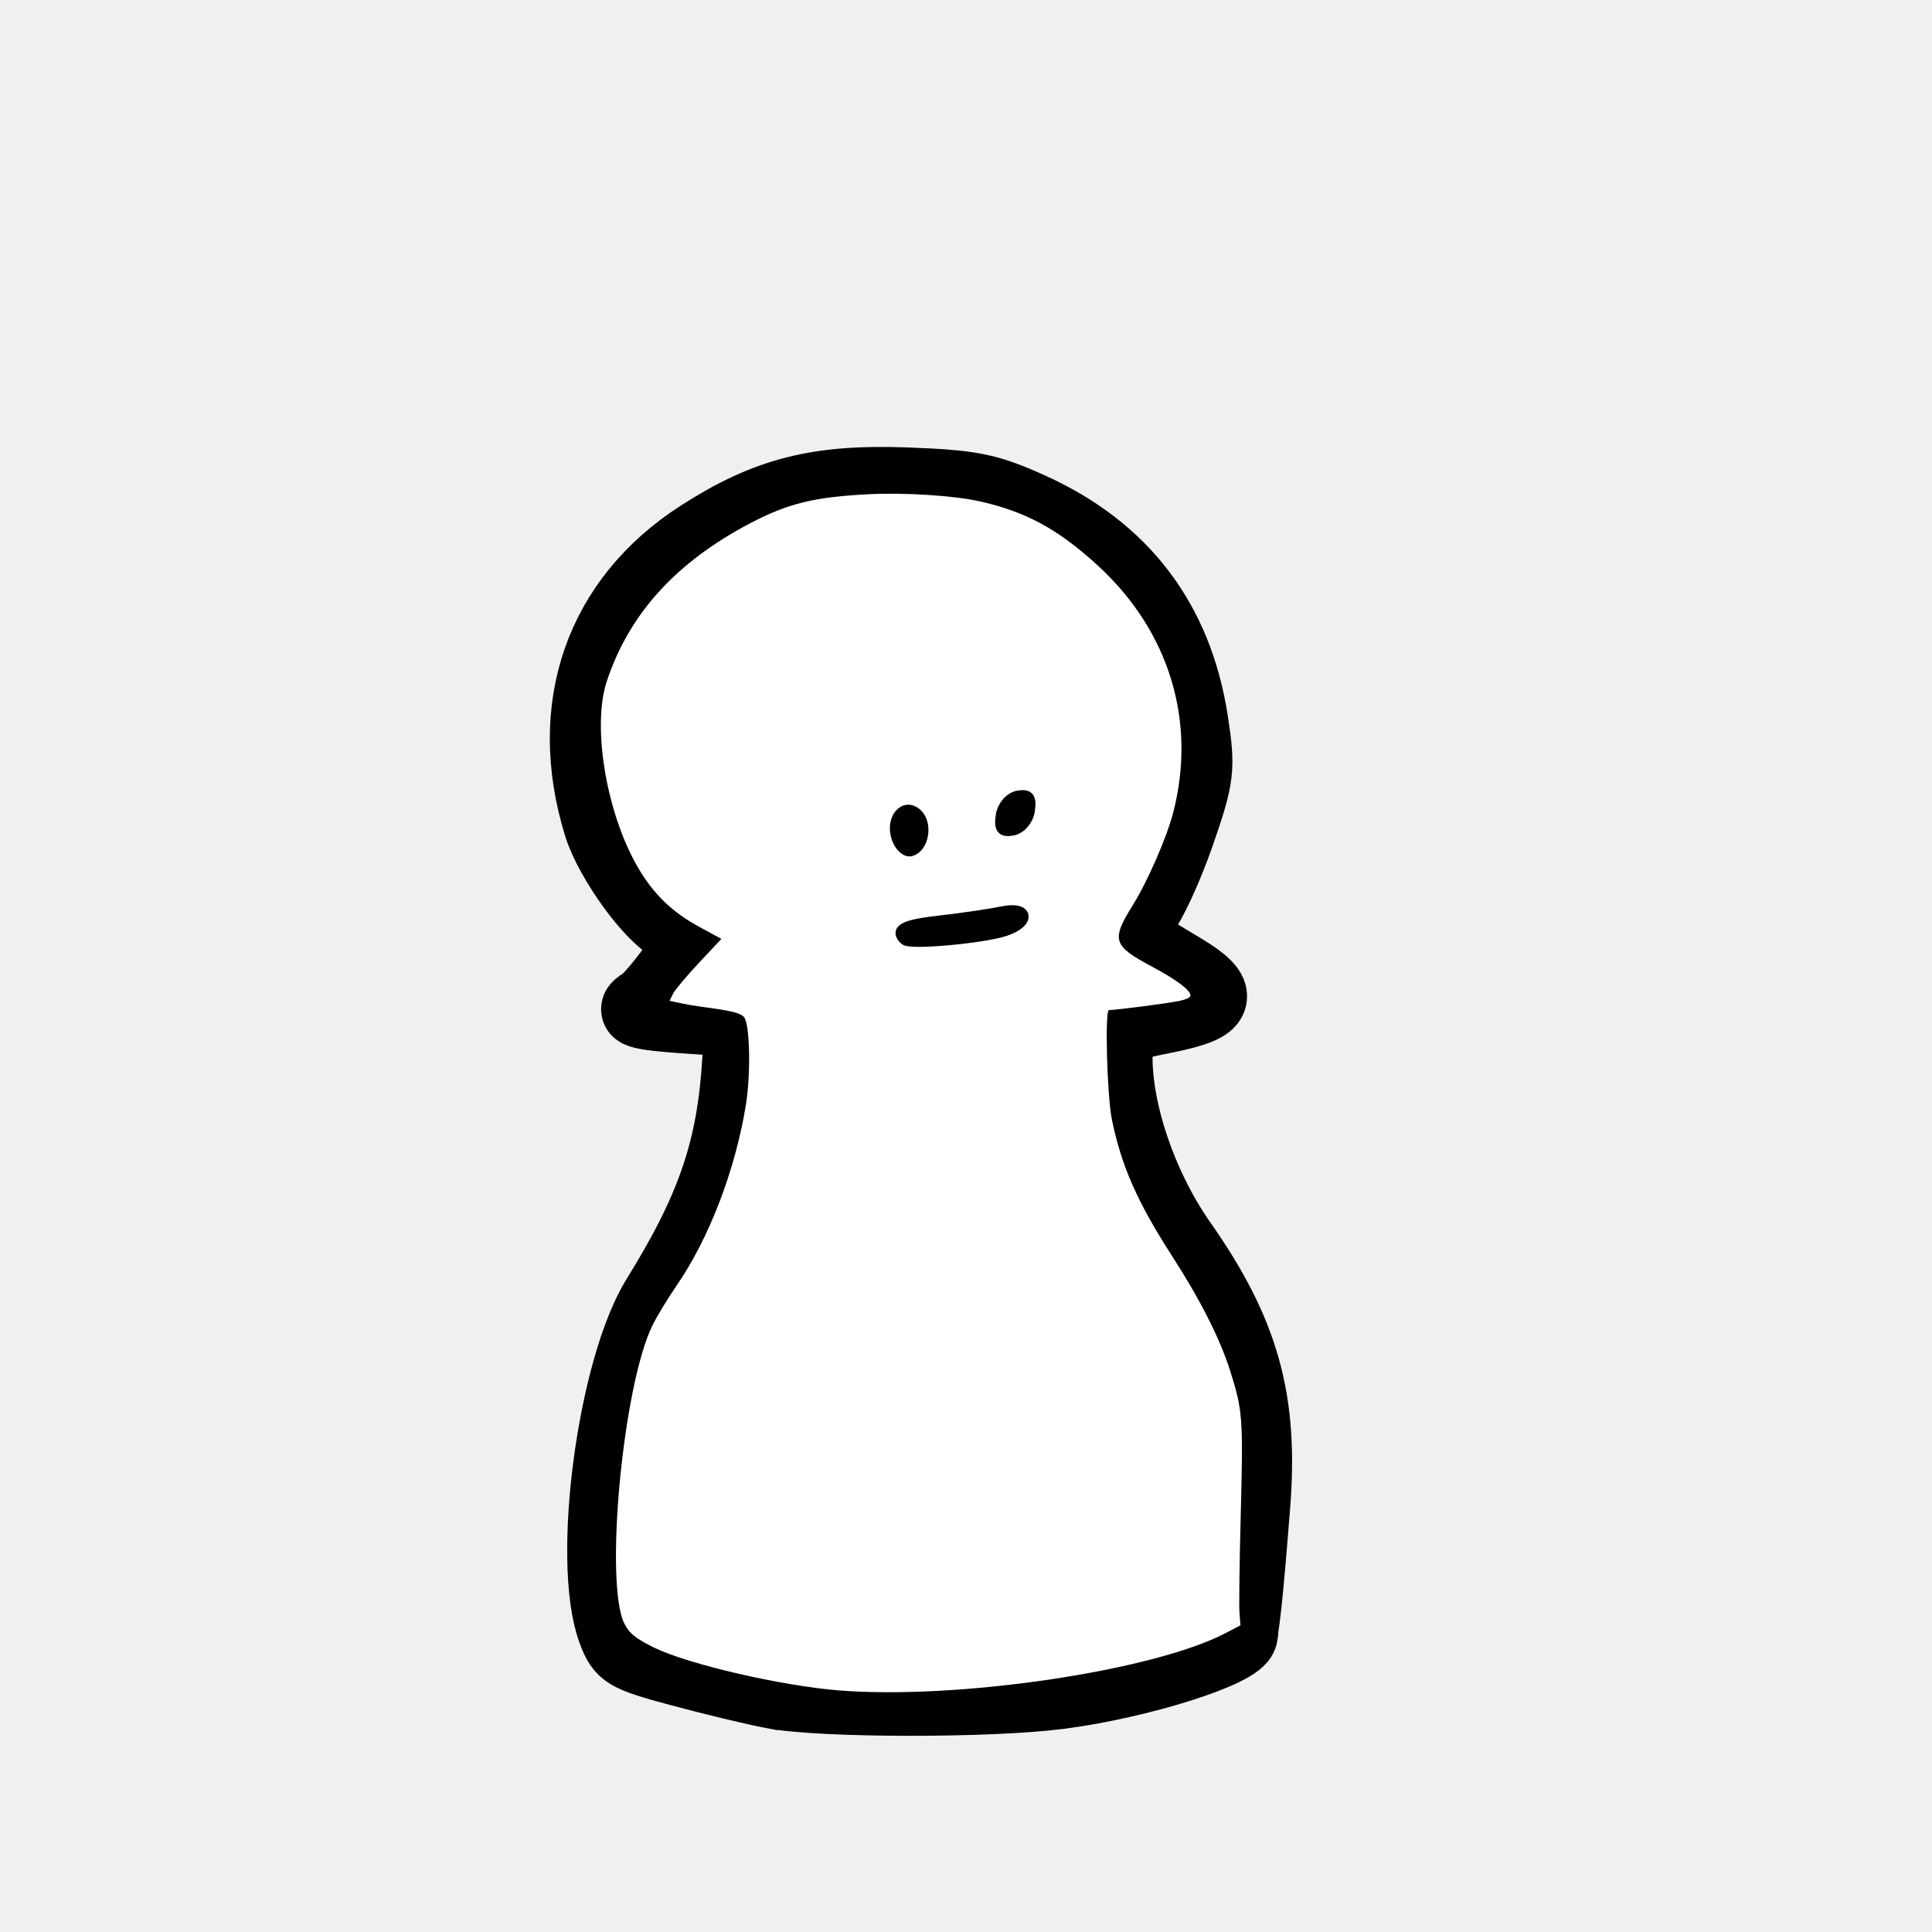
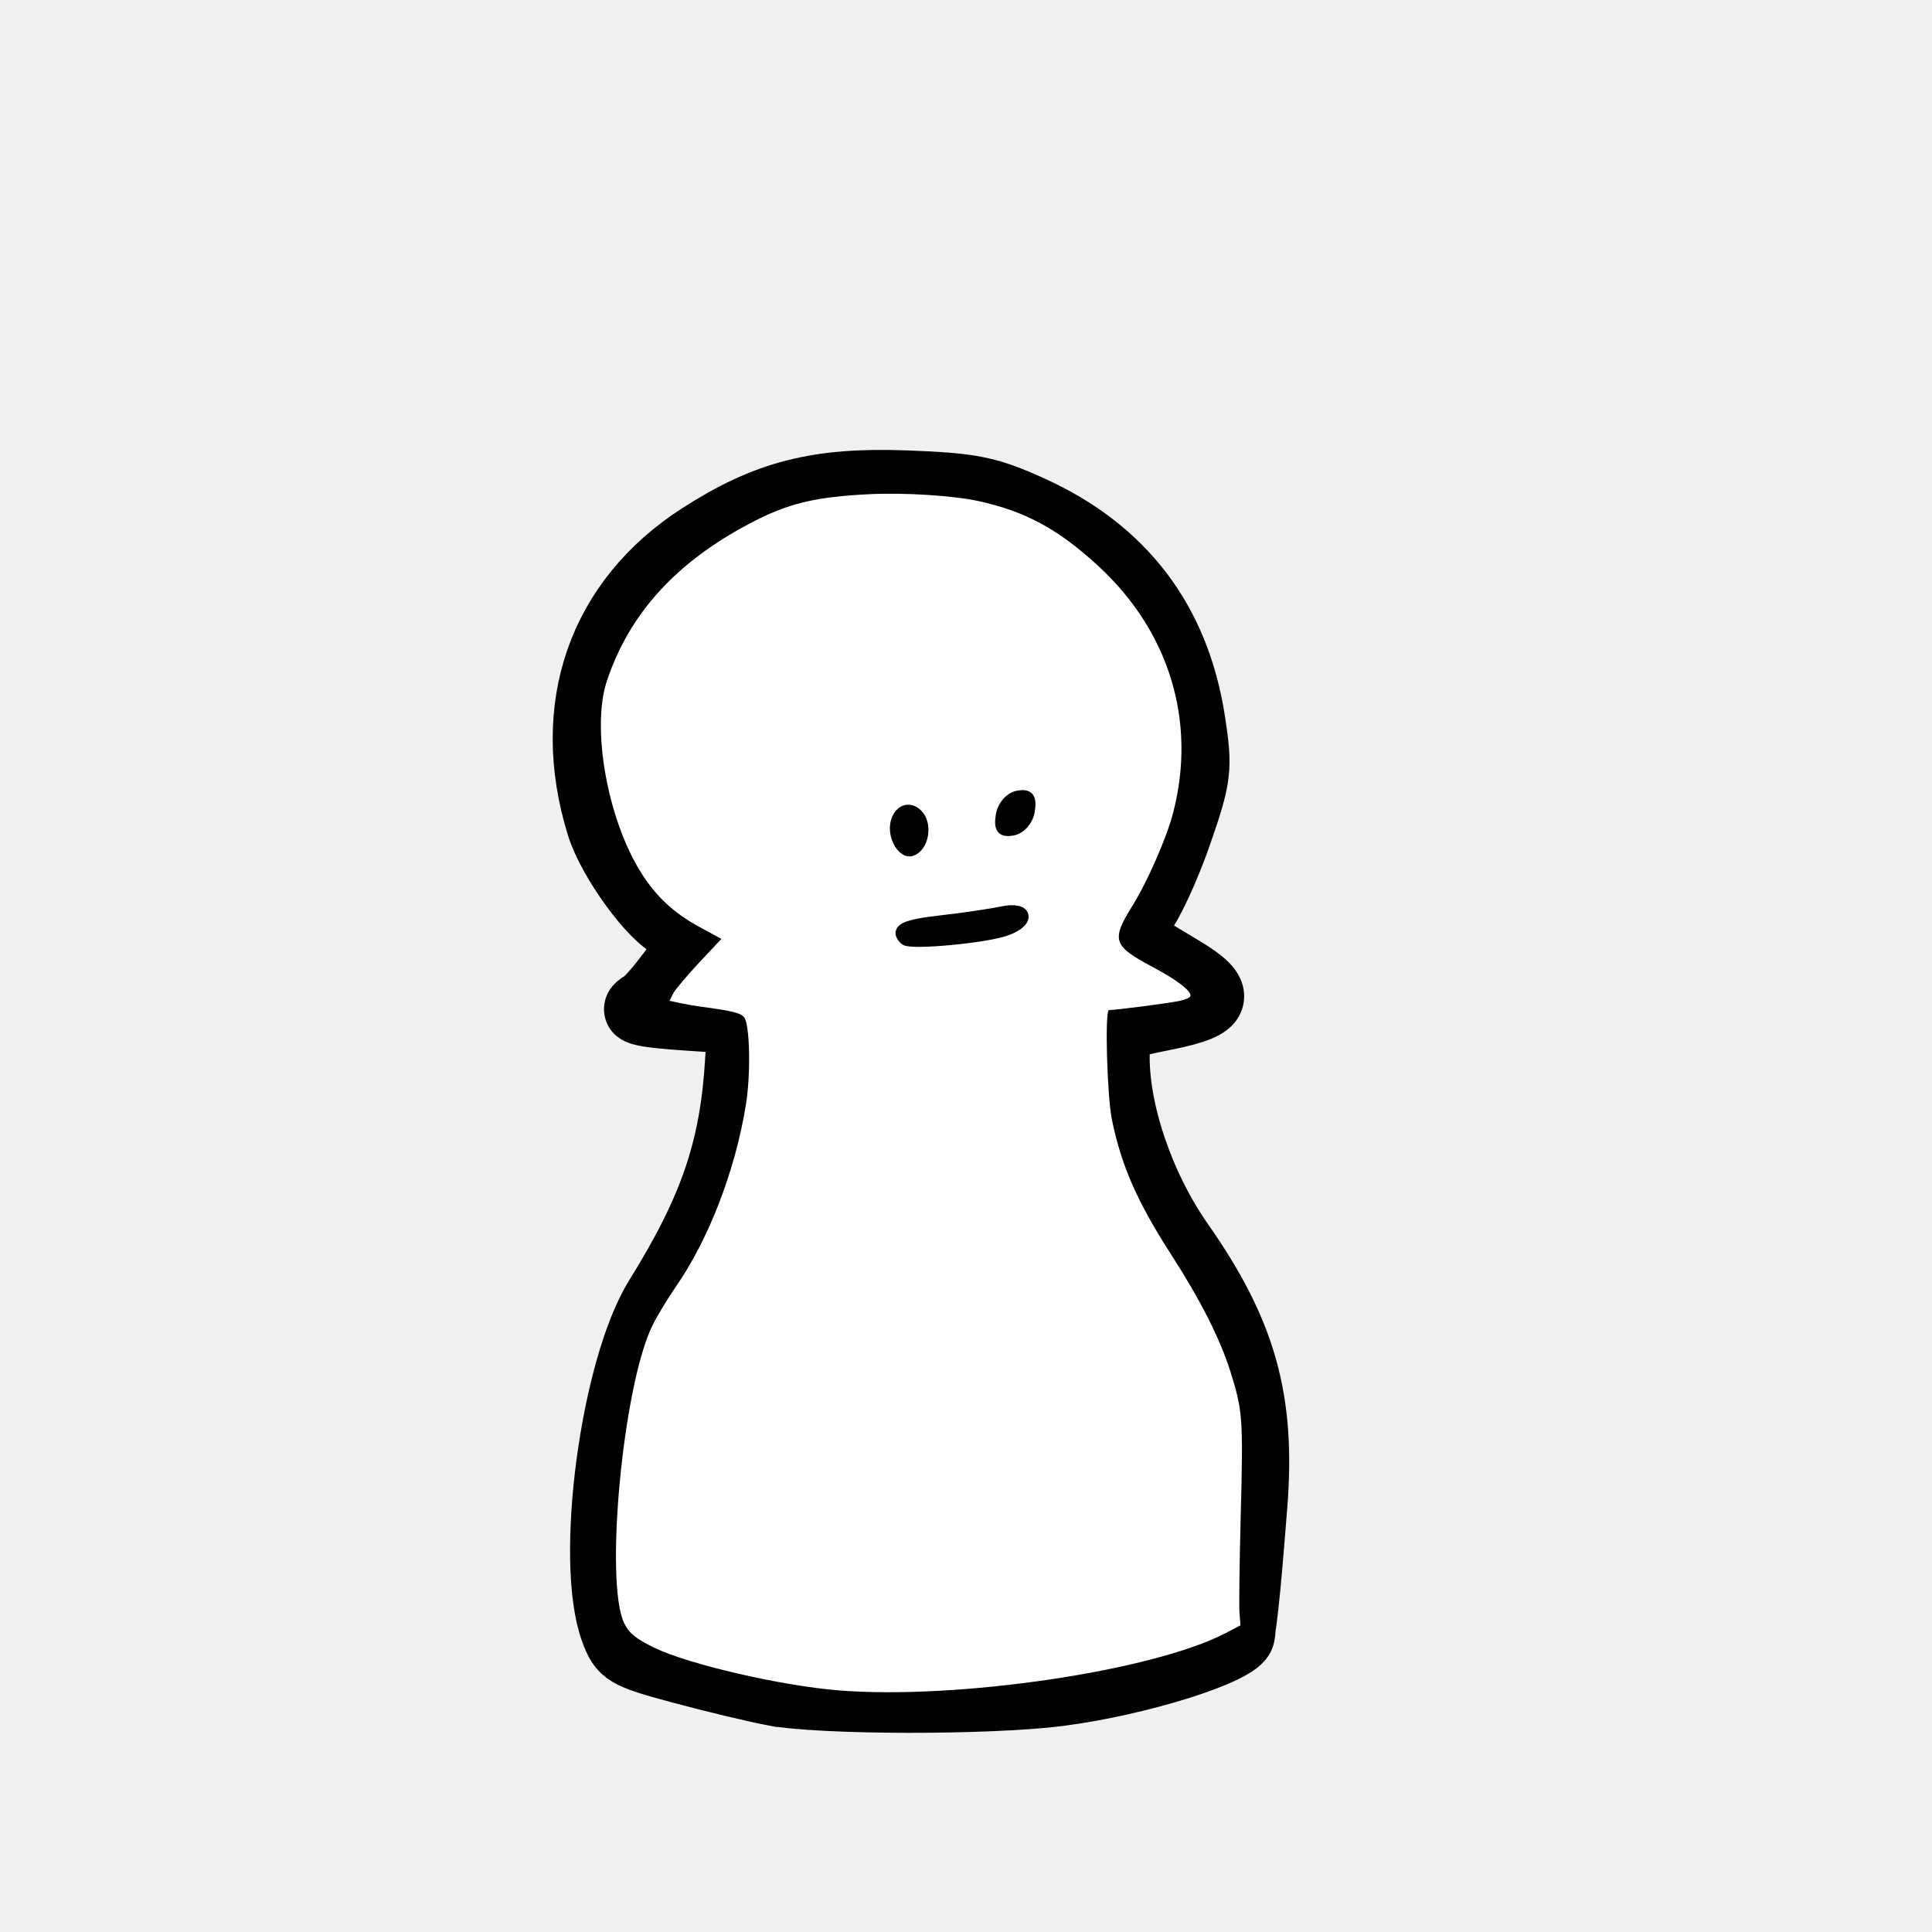
<svg xmlns="http://www.w3.org/2000/svg" width="400" height="400">
-   <path d="M153.71 357.852c-4.7-.86-15.17-3.28-23.265-5.378-13.736-3.56-14.869-4.213-16.99-9.803-6.342-16.717.018-62.736 11.026-79.78 13.733-21.265 18.818-35.649 20.119-56.911l.563-9.205-12.345-.788c-13.012-.83-15.542-1.595-11.93-3.606 2.527-1.408 11.93-13.52 11.93-15.369 0-.676-1.923-1.99-4.274-2.918-5.275-2.086-15.817-16.014-18.534-24.488-9.07-28.29.224-53.911 25.166-69.373 16.691-10.347 29.61-13.526 51.772-12.737 16.533.589 20.591 1.373 31.338 6.055 23.16 10.091 36.667 27.15 40.52 51.177 1.822 11.352 1.583 13.26-3.376 26.996-2.935 8.13-7.106 16.806-9.268 19.283-4.432 5.077-5 4.342 10.097 13.08 10.716 6.201 9.721 9-4.157 11.697-11.864 2.304-11.976 2.38-12.142 8.296-.387 13.721 6.026 32.068 15.99 45.752 15.685 21.54 20.406 37.791 18.305 63.028-.737 8.867-2.489 30.827-3.428 30.827-.98 0-.806-22.542-.104-33.102 1.071-16.105.694-19.993-3.029-31.23-2.547-7.689-8-17.978-13.6-25.668-11.592-15.915-16.815-30.514-16.815-47V194.27l9.754-1.04c5.365-.573 10.151-1.399 10.636-1.836 1.715-1.545-1.744-4.535-9.216-7.97-9.728-4.471-10.5-6.676-4.926-14.075 2.512-3.335 6.522-11.542 8.911-18.238 8.167-22.882 1.841-46.66-16.906-63.55-14.47-13.037-27.367-17.545-50.484-17.646-20.794-.09-29.422 2.058-44.363 11.047-13.537 8.145-23.274 19.395-27.954 32.297-2.938 8.1-3.096 11.023-1.225 22.592 3.12 19.287 11.422 32.722 23.807 38.526l5.343 2.505-6.916 6.897c-3.803 3.793-6.386 7.374-5.738 7.957.647.583 5.2 1.477 10.119 1.987 8.935.925 8.942.932 9.516 8.017 1.429 17.652-7.541 45.193-19.64 60.301-2.55 3.184-5.523 8.574-6.606 11.979-4.245 13.334-7.864 40.937-7.077 53.968.738 12.207 1.324 13.916 5.905 17.206 6.285 4.516 32.786 10.93 50.477 12.219 28.866 2.101 79.038-4.866 94.74-13.157 5.851-3.088 6.271-3.112 5.699-.321-.803 3.912-25.633 11.493-45.864 14.004-17.585 2.181-59.442 2.13-71.56-.088z" transform="matrix(.83059 0 0 .8634 32.307 41.652)" stroke="#000" stroke-width="16.903" />
+   <path d="M153.71 357.852c-4.7-.86-15.17-3.28-23.265-5.378-13.736-3.56-14.869-4.213-16.99-9.803-6.342-16.717.018-62.736 11.026-79.78 13.733-21.265 18.818-35.649 20.119-56.911l.563-9.205-12.345-.788c-13.012-.83-15.542-1.595-11.93-3.606 2.527-1.408 11.93-13.52 11.93-15.369 0-.676-1.923-1.99-4.274-2.918-5.275-2.086-15.817-16.014-18.534-24.488-9.07-28.29.224-53.911 25.166-69.373 16.691-10.347 29.61-13.526 51.772-12.737 16.533.589 20.591 1.373 31.338 6.055 23.16 10.091 36.667 27.15 40.52 51.177 1.822 11.352 1.583 13.26-3.376 26.996-2.935 8.13-7.106 16.806-9.268 19.283-4.432 5.077-5 4.342 10.097 13.08 10.716 6.201 9.721 9-4.157 11.697-11.864 2.304-11.976 2.38-12.142 8.296-.387 13.721 6.026 32.068 15.99 45.752 15.685 21.54 20.406 37.791 18.305 63.028-.737 8.867-2.489 30.827-3.428 30.827-.98 0-.806-22.542-.104-33.102 1.071-16.105.694-19.993-3.029-31.23-2.547-7.689-8-17.978-13.6-25.668-11.592-15.915-16.815-30.514-16.815-47V194.27l9.754-1.04c5.365-.573 10.151-1.399 10.636-1.836 1.715-1.545-1.744-4.535-9.216-7.97-9.728-4.471-10.5-6.676-4.926-14.075 2.512-3.335 6.522-11.542 8.911-18.238 8.167-22.882 1.841-46.66-16.906-63.55-14.47-13.037-27.367-17.545-50.484-17.646-20.794-.09-29.422 2.058-44.363 11.047-13.537 8.145-23.274 19.395-27.954 32.297-2.938 8.1-3.096 11.023-1.225 22.592 3.12 19.287 11.422 32.722 23.807 38.526l5.343 2.505-6.916 6.897c-3.803 3.793-6.386 7.374-5.738 7.957.647.583 5.2 1.477 10.119 1.987 8.935.925 8.942.932 9.516 8.017 1.429 17.652-7.541 45.193-19.64 60.301-2.55 3.184-5.523 8.574-6.606 11.979-4.245 13.334-7.864 40.937-7.077 53.968.738 12.207 1.324 13.916 5.905 17.206 6.285 4.516 32.786 10.93 50.477 12.219 28.866 2.101 79.038-4.866 94.74-13.157 5.851-3.088 6.271-3.112 5.699-.321-.803 3.912-25.633 11.493-45.864 14.004-17.585 2.181-59.442 2.13-71.56-.088z" transform="matrix(.83059 0 0 .8634 32.307 41.652)" stroke="#000" stroke-width="15.469" />
  <path d="M173.6 349.974c-11.858-.958-30.95-5.369-38.033-8.787-3.885-1.875-5.31-3.02-6.319-5.077-4.126-8.408-.29-49.133 5.807-61.643.932-1.911 3.137-5.56 4.9-8.11 6.835-9.876 12.299-24.099 14.49-37.719 1.027-6.388.8-16.673-.399-18.05-.776-.892-2.575-1.327-8.977-2.17a62.999 62.999 0 01-4.34-.756l-2.11-.462.72-1.449c.397-.796 2.814-3.679 5.371-6.405l4.65-4.956-4.558-2.478c-5.35-2.909-9.053-6.374-12.171-11.392-6.897-11.097-10.21-29.824-6.99-39.513 4.62-13.903 14.28-24.558 29.575-32.62 7.893-4.16 13.431-5.514 24.848-6.074 7.093-.349 17.207.284 22.387 1.401 9.764 2.105 16.672 5.838 24.967 13.494 14.707 13.573 20.35 32.172 15.482 51.023-1.338 5.18-5.315 14.282-8.413 19.253-4.469 7.172-4.088 8.337 4.155 12.721 4.948 2.632 7.846 4.82 7.846 5.925 0 .37-.935.813-2.34 1.11-2.185.463-13.165 1.887-14.55 1.887-.88 0-.397 17.776.616 22.707 1.967 9.576 5.252 17.034 12.354 28.053 5.945 9.222 10.05 17.327 12.141 23.972 2.585 8.212 2.7 9.766 2.176 29.627-.257 9.762-.377 18.936-.266 20.386l.201 2.638-3.049 1.596c-15.004 7.85-55.564 13.855-80.171 11.868z" fill="#fff" />
  <g stroke="#000" stroke-width="2.8">
    <path d="M192.68 176.999c-2.497-2.25-.243-3.341 8.987-4.347 5.485-.598 12.322-1.565 15.195-2.15 6.412-1.306 7.187 2.183.95 4.278-5.322 1.787-23.8 3.418-25.132 2.219zM190.719 152.647c-1.587-4.503 1.851-8.375 4.954-5.58 2.521 2.272 1.614 7.689-1.442 8.605-1.217.365-2.797-.996-3.512-3.025zM216.707 147.334c.35-2.214 2.175-4.251 4.108-4.583 2.692-.463 3.335.302 2.848 3.388-.349 2.213-2.174 4.25-4.107 4.582-2.692.463-3.336-.302-2.849-3.387z" transform="matrix(.83059 0 0 .8634 27.324 41.652)" />
  </g>
</svg>
